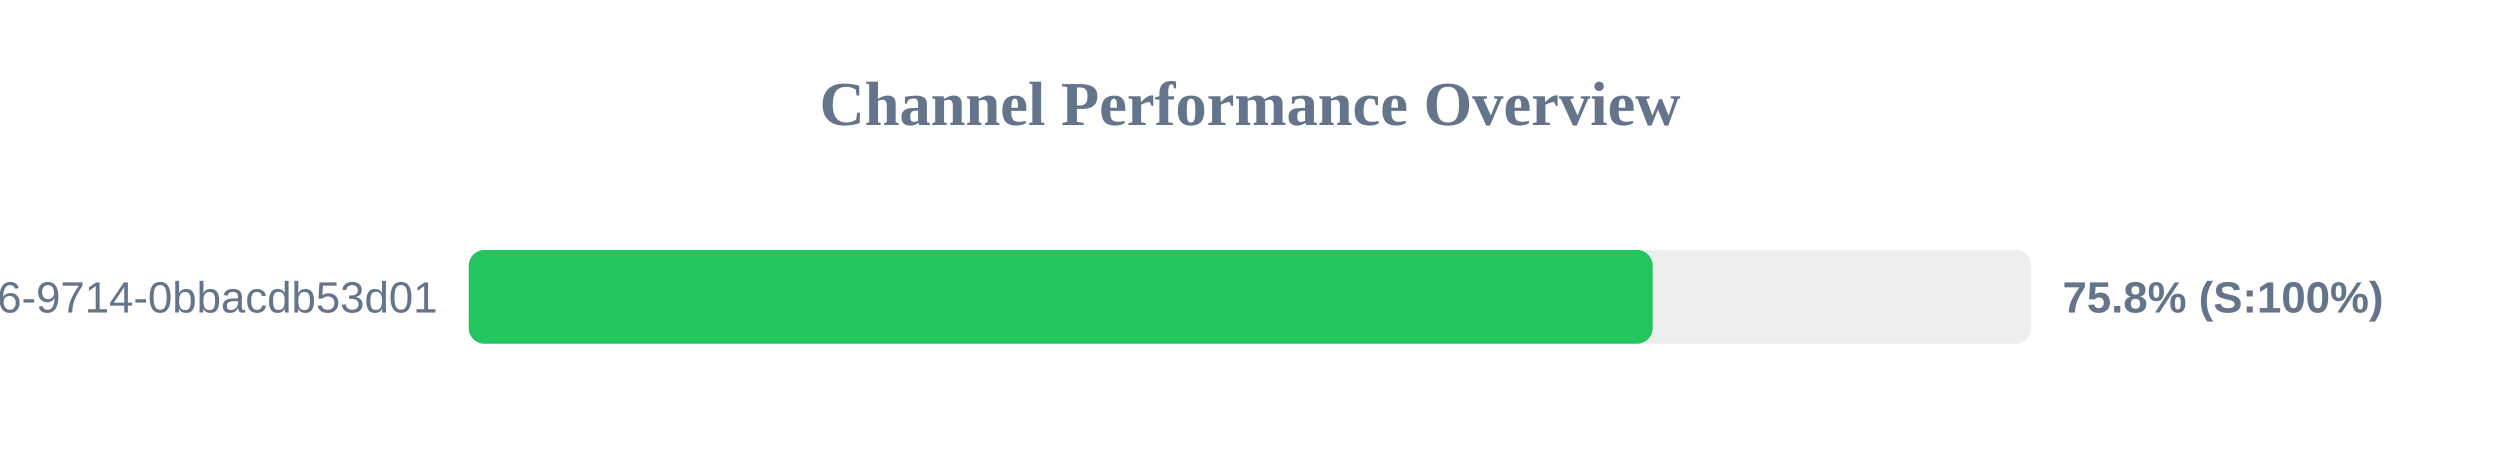
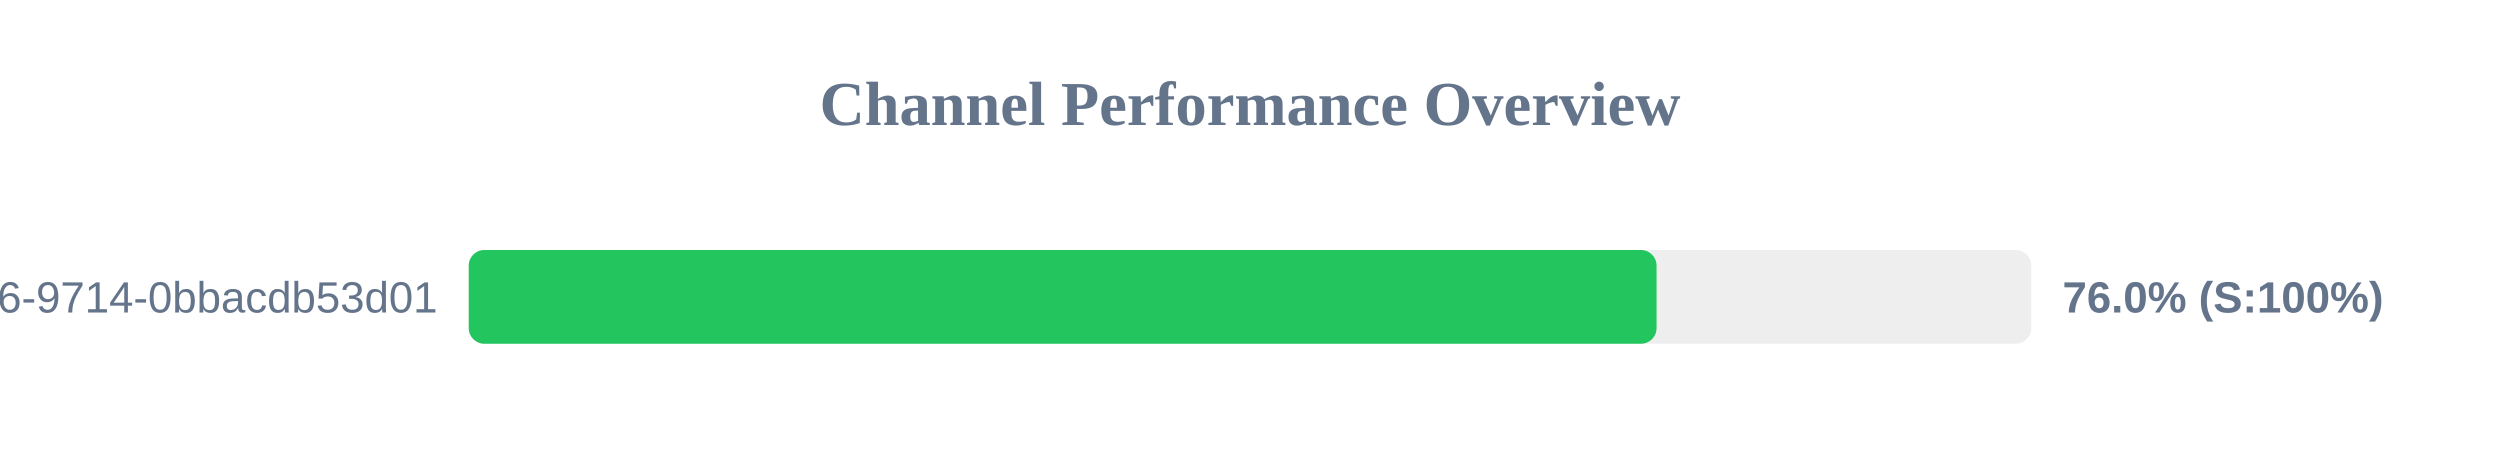
<svg xmlns="http://www.w3.org/2000/svg" width="800" height="150" version="1.1">
  <style>
        .row { font: 14px Arial; fill: #64748b; }
        .score { font: bold 14px Arial; fill: #64748b; }
    </style>
  <text x="400" y="40" text-anchor="middle" font-size="20px" font-weight="bold" fill="#64748b">Channel Performance Overview</text>
  <rect x="150" y="80" width="500" height="30" fill="#eee" rx="5" />
-   <rect x="150" y="80" width="378.85" height="30" fill="#22c55e" rx="5" />
+   <rect x="150" y="80" width="380.1" height="30" fill="#22c55e" rx="5" />
  <text x="140" y="100" text-anchor="end" class="row">?uuid=23125f6e-ec56-4c26-9714-0bbacdb53d01</text>
-   <text x="660" y="100" text-anchor="start" class="score">75.8% (S:100%)</text>
+   <text x="660" y="100" text-anchor="start" class="score">76.0% (S:100%)</text>
</svg>
